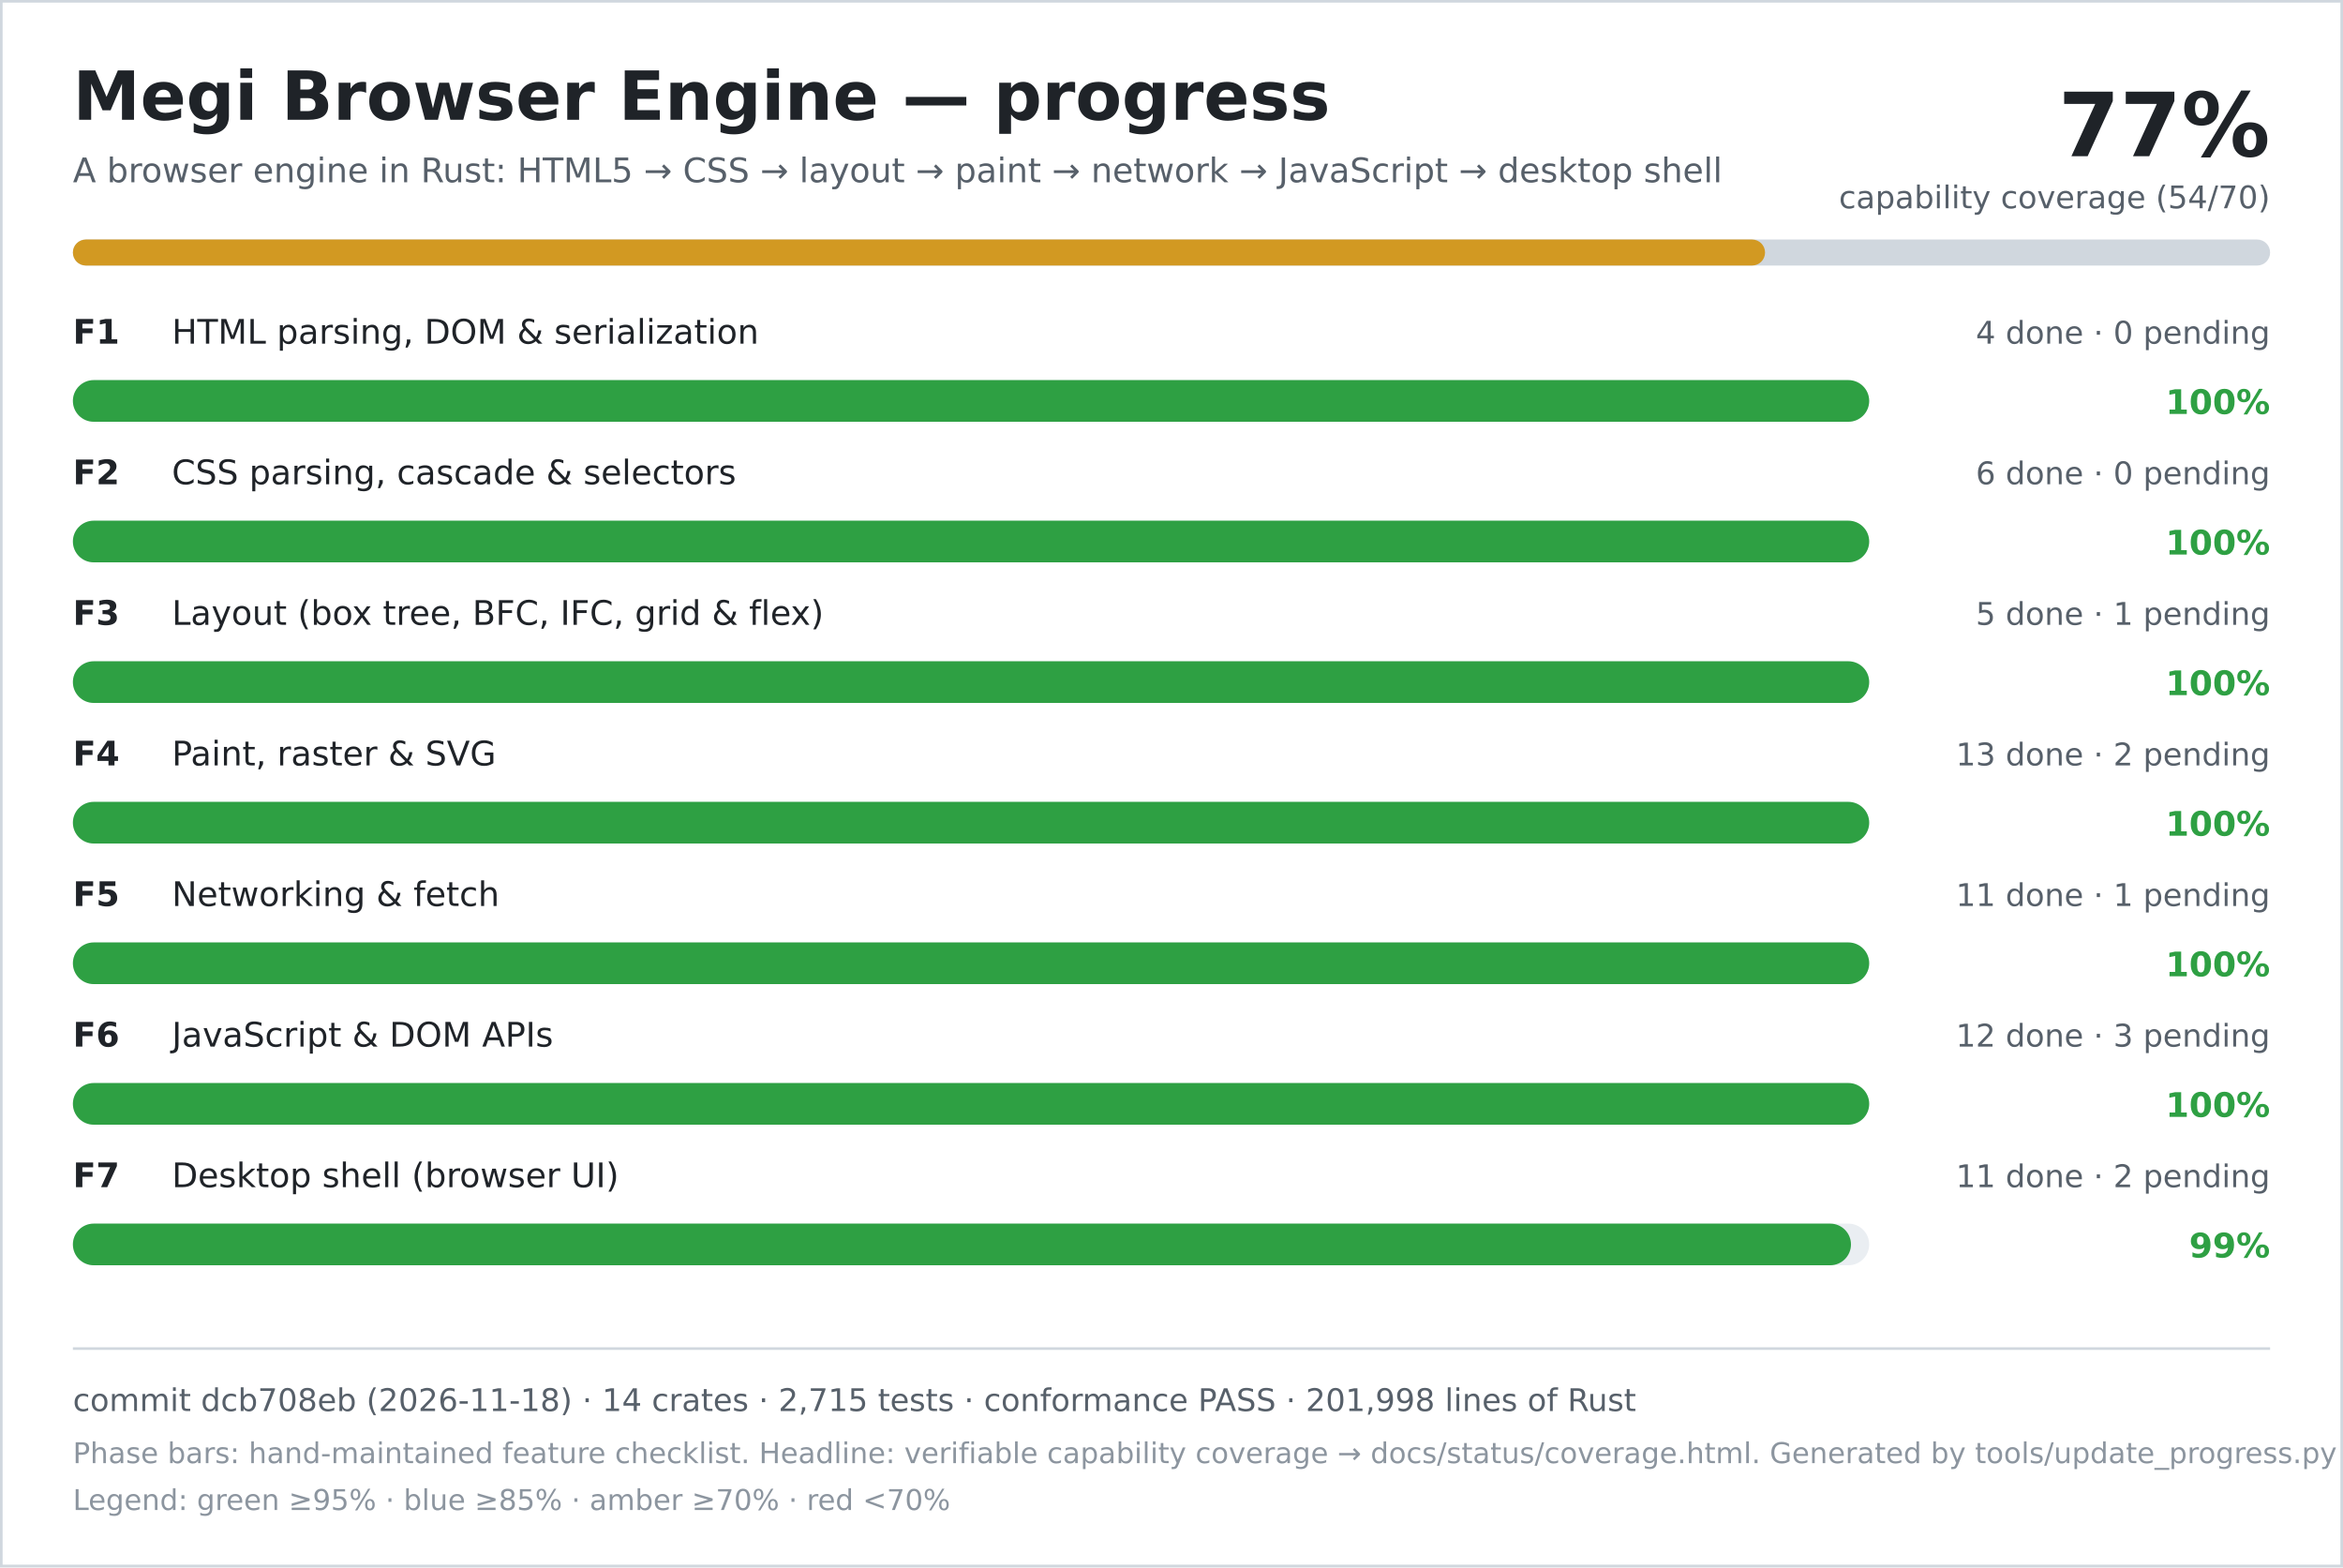
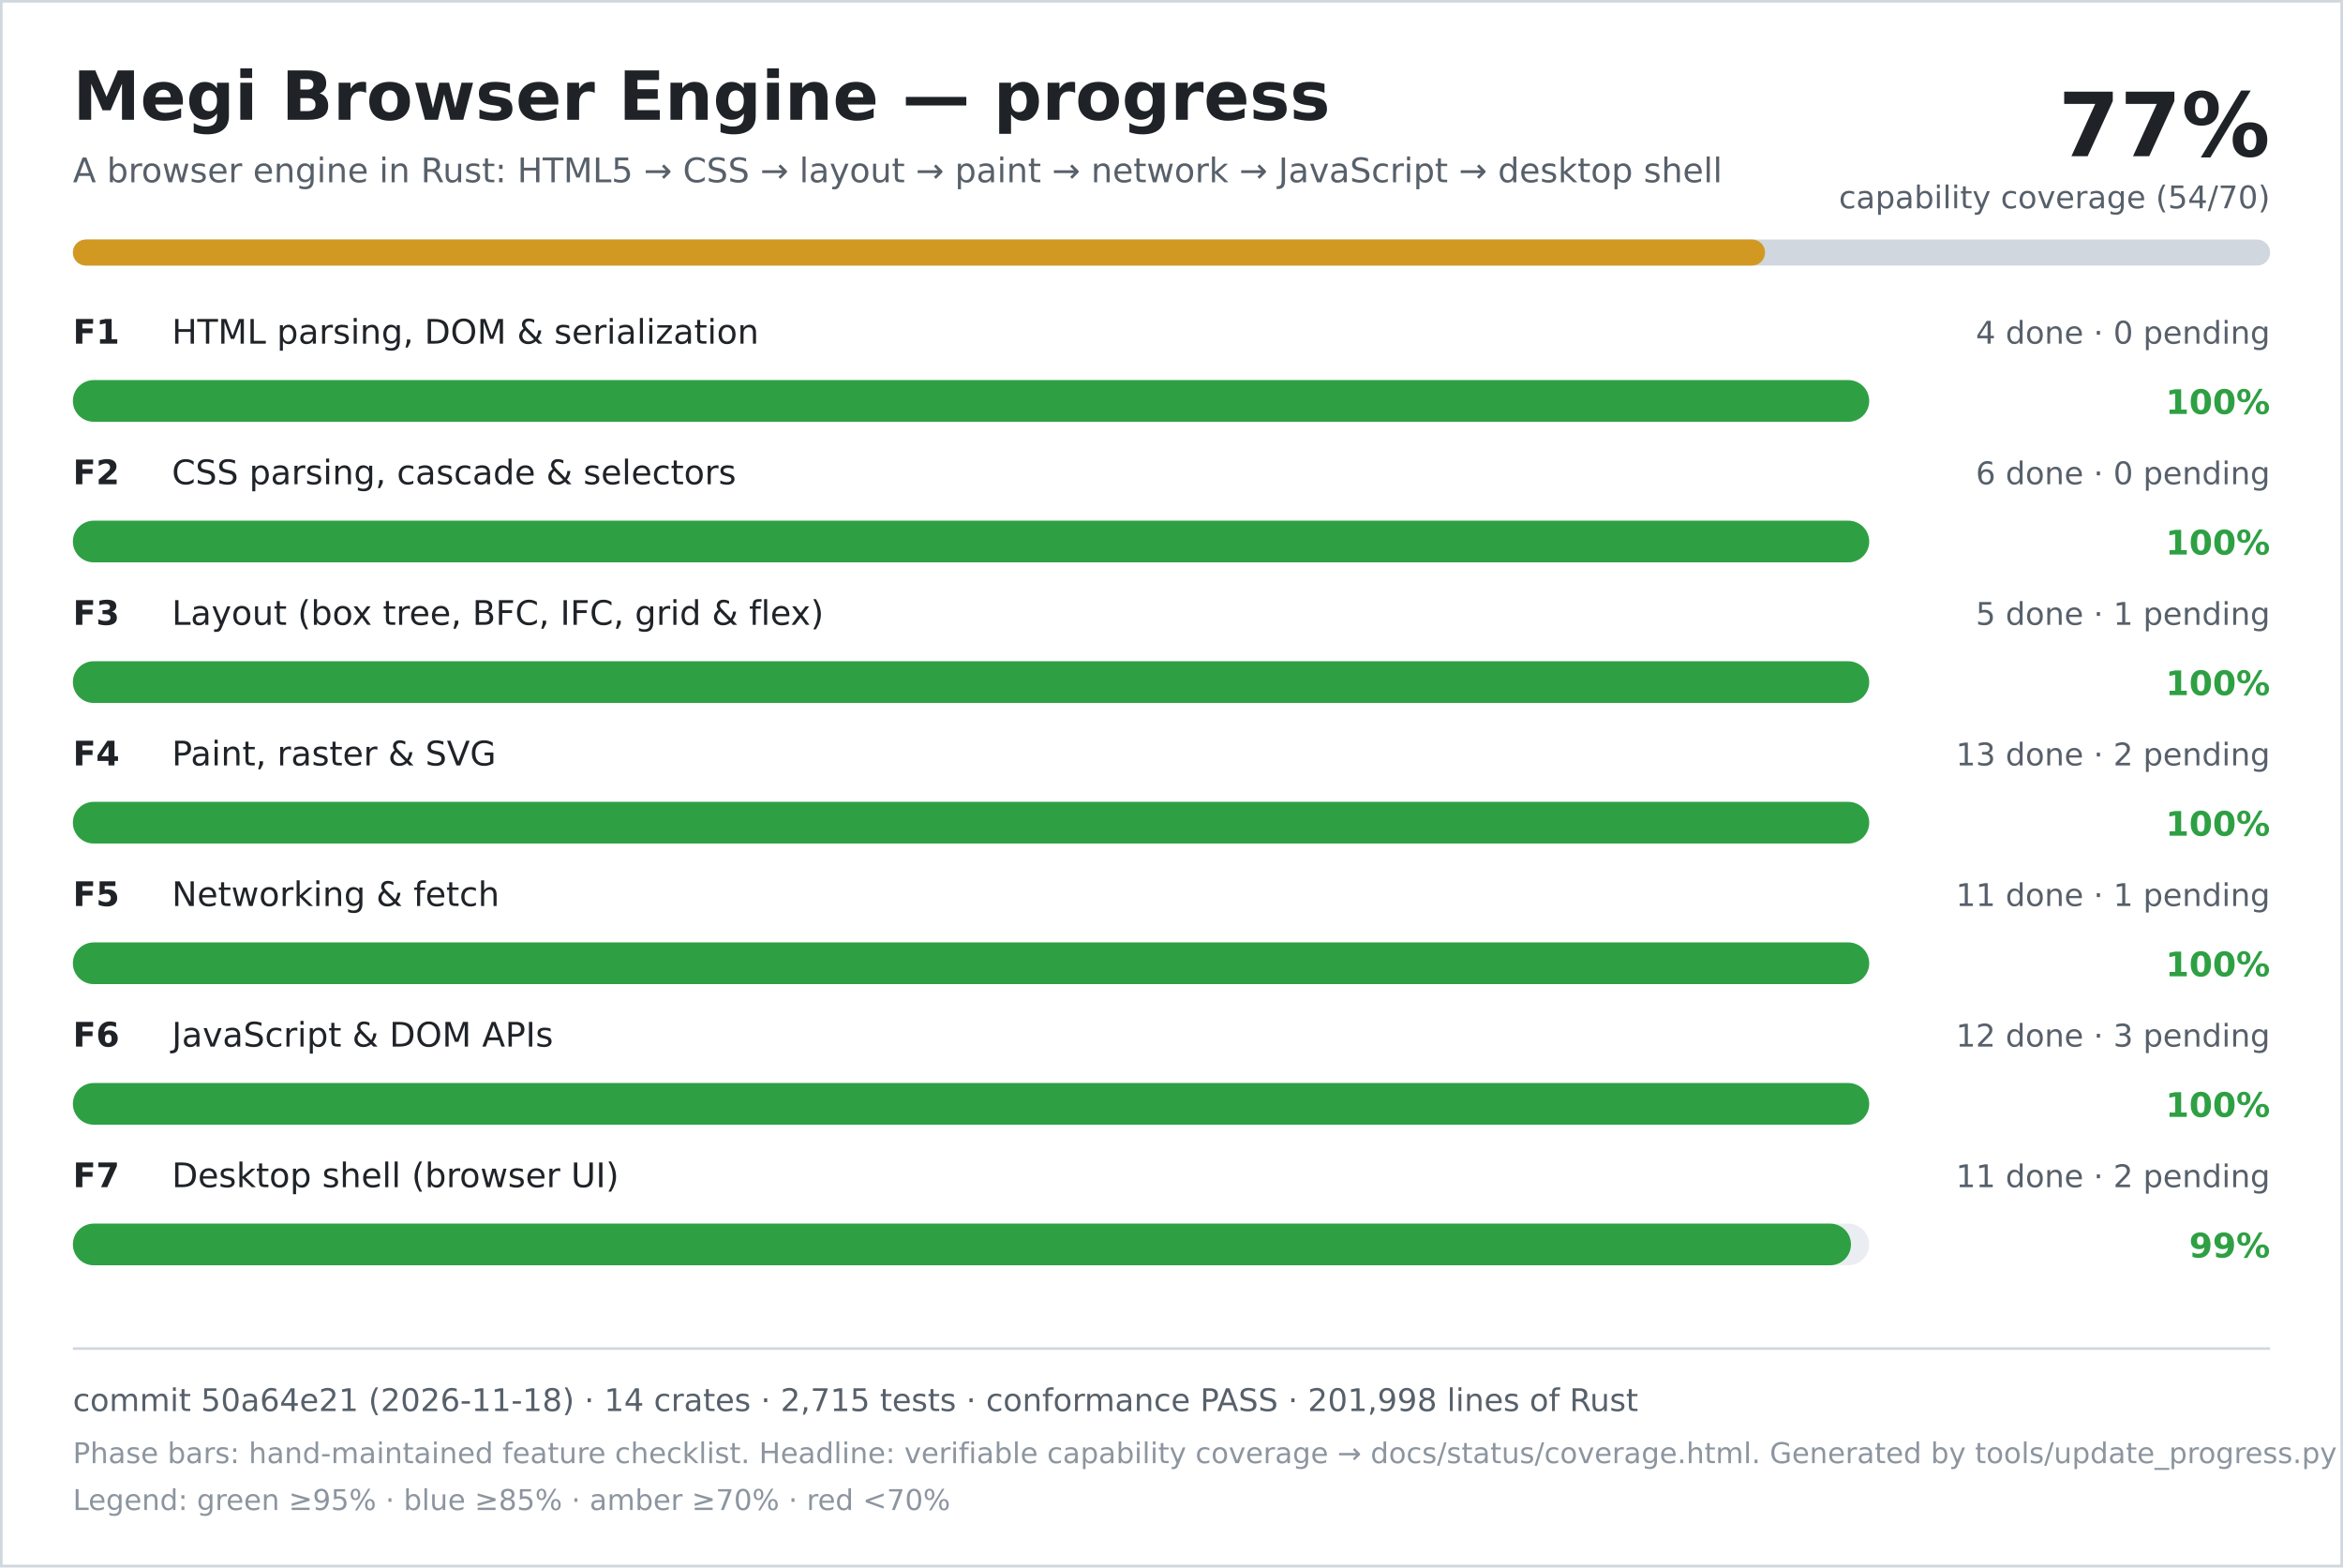
<svg xmlns="http://www.w3.org/2000/svg" width="900" height="602" viewBox="0 0 900 602" role="img" aria-labelledby="title desc">
  <rect width="900" height="602" fill="#ffffff" />
  <rect x="0.5" y="0.5" width="899" height="601" fill="none" stroke="#d0d7de" />
  <text x="28" y="46" font-family="DejaVu Sans, Verdana, sans-serif" font-size="26" font-weight="700" fill="#1f2328">Megi Browser Engine — progress</text>
  <text x="28" y="70" font-family="DejaVu Sans, Verdana, sans-serif" font-size="13" fill="#57606a">A browser engine in Rust: HTML5 → CSS → layout → paint → network → JavaScript → desktop shell</text>
  <text x="872" y="60" text-anchor="end" font-family="DejaVu Sans, Verdana, sans-serif" font-size="34" font-weight="700" fill="#1f2328">77%</text>
  <text x="872" y="80" text-anchor="end" font-family="DejaVu Sans, Verdana, sans-serif" font-size="12" fill="#57606a">capability coverage (54/70)</text>
  <rect x="28" y="92" width="844" height="10" rx="5" fill="#d0d7de" />
  <rect x="28" y="92" width="650" height="10" rx="5" fill="#d29922" />
  <text x="28" y="132" font-family="DejaVu Sans, Verdana, sans-serif" font-size="13" font-weight="700" fill="#1f2328">F1</text>
  <text x="66" y="132" font-family="DejaVu Sans, Verdana, sans-serif" font-size="13" fill="#1f2328">HTML parsing, DOM &amp; serialization</text>
  <text x="872" y="132" text-anchor="end" font-family="DejaVu Sans, Verdana, sans-serif" font-size="12" fill="#57606a">4 done · 0 pending</text>
  <rect x="28" y="146" width="690" height="16" rx="8" fill="#eaeef2" />
  <rect x="28" y="146" width="690" height="16" rx="8" fill="#2ea043" />
  <text x="872" y="159" text-anchor="end" font-family="DejaVu Sans, Verdana, sans-serif" font-size="13" font-weight="700" fill="#2ea043">100%</text>
  <text x="28" y="186" font-family="DejaVu Sans, Verdana, sans-serif" font-size="13" font-weight="700" fill="#1f2328">F2</text>
  <text x="66" y="186" font-family="DejaVu Sans, Verdana, sans-serif" font-size="13" fill="#1f2328">CSS parsing, cascade &amp; selectors</text>
  <text x="872" y="186" text-anchor="end" font-family="DejaVu Sans, Verdana, sans-serif" font-size="12" fill="#57606a">6 done · 0 pending</text>
  <rect x="28" y="200" width="690" height="16" rx="8" fill="#eaeef2" />
  <rect x="28" y="200" width="690" height="16" rx="8" fill="#2ea043" />
  <text x="872" y="213" text-anchor="end" font-family="DejaVu Sans, Verdana, sans-serif" font-size="13" font-weight="700" fill="#2ea043">100%</text>
  <text x="28" y="240" font-family="DejaVu Sans, Verdana, sans-serif" font-size="13" font-weight="700" fill="#1f2328">F3</text>
  <text x="66" y="240" font-family="DejaVu Sans, Verdana, sans-serif" font-size="13" fill="#1f2328">Layout (box tree, BFC, IFC, grid &amp; flex)</text>
  <text x="872" y="240" text-anchor="end" font-family="DejaVu Sans, Verdana, sans-serif" font-size="12" fill="#57606a">5 done · 1 pending</text>
  <rect x="28" y="254" width="690" height="16" rx="8" fill="#eaeef2" />
  <rect x="28" y="254" width="690" height="16" rx="8" fill="#2ea043" />
  <text x="872" y="267" text-anchor="end" font-family="DejaVu Sans, Verdana, sans-serif" font-size="13" font-weight="700" fill="#2ea043">100%</text>
  <text x="28" y="294" font-family="DejaVu Sans, Verdana, sans-serif" font-size="13" font-weight="700" fill="#1f2328">F4</text>
  <text x="66" y="294" font-family="DejaVu Sans, Verdana, sans-serif" font-size="13" fill="#1f2328">Paint, raster &amp; SVG</text>
  <text x="872" y="294" text-anchor="end" font-family="DejaVu Sans, Verdana, sans-serif" font-size="12" fill="#57606a">13 done · 2 pending</text>
  <rect x="28" y="308" width="690" height="16" rx="8" fill="#eaeef2" />
  <rect x="28" y="308" width="690" height="16" rx="8" fill="#2ea043" />
  <text x="872" y="321" text-anchor="end" font-family="DejaVu Sans, Verdana, sans-serif" font-size="13" font-weight="700" fill="#2ea043">100%</text>
  <text x="28" y="348" font-family="DejaVu Sans, Verdana, sans-serif" font-size="13" font-weight="700" fill="#1f2328">F5</text>
  <text x="66" y="348" font-family="DejaVu Sans, Verdana, sans-serif" font-size="13" fill="#1f2328">Networking &amp; fetch</text>
  <text x="872" y="348" text-anchor="end" font-family="DejaVu Sans, Verdana, sans-serif" font-size="12" fill="#57606a">11 done · 1 pending</text>
  <rect x="28" y="362" width="690" height="16" rx="8" fill="#eaeef2" />
  <rect x="28" y="362" width="690" height="16" rx="8" fill="#2ea043" />
  <text x="872" y="375" text-anchor="end" font-family="DejaVu Sans, Verdana, sans-serif" font-size="13" font-weight="700" fill="#2ea043">100%</text>
  <text x="28" y="402" font-family="DejaVu Sans, Verdana, sans-serif" font-size="13" font-weight="700" fill="#1f2328">F6</text>
  <text x="66" y="402" font-family="DejaVu Sans, Verdana, sans-serif" font-size="13" fill="#1f2328">JavaScript &amp; DOM APIs</text>
  <text x="872" y="402" text-anchor="end" font-family="DejaVu Sans, Verdana, sans-serif" font-size="12" fill="#57606a">12 done · 3 pending</text>
  <rect x="28" y="416" width="690" height="16" rx="8" fill="#eaeef2" />
  <rect x="28" y="416" width="690" height="16" rx="8" fill="#2ea043" />
  <text x="872" y="429" text-anchor="end" font-family="DejaVu Sans, Verdana, sans-serif" font-size="13" font-weight="700" fill="#2ea043">100%</text>
  <text x="28" y="456" font-family="DejaVu Sans, Verdana, sans-serif" font-size="13" font-weight="700" fill="#1f2328">F7</text>
  <text x="66" y="456" font-family="DejaVu Sans, Verdana, sans-serif" font-size="13" fill="#1f2328">Desktop shell (browser UI)</text>
  <text x="872" y="456" text-anchor="end" font-family="DejaVu Sans, Verdana, sans-serif" font-size="12" fill="#57606a">11 done · 2 pending</text>
  <rect x="28" y="470" width="690" height="16" rx="8" fill="#eaeef2" />
  <rect x="28" y="470" width="683" height="16" rx="8" fill="#2ea043" />
  <text x="872" y="483" text-anchor="end" font-family="DejaVu Sans, Verdana, sans-serif" font-size="13" font-weight="700" fill="#2ea043">99%</text>
  <line x1="28" y1="518" x2="872" y2="518" stroke="#d0d7de" />
-   <text x="28" y="542" font-family="DejaVu Sans, Verdana, sans-serif" font-size="12" fill="#57606a">commit dcb708eb (2026-11-18) · 14 crates · 2,715 tests · conformance PASS · 201,998 lines of Rust</text>
+   <text x="28" y="542" font-family="DejaVu Sans, Verdana, sans-serif" font-size="12" fill="#57606a">commit 50a64e21 (2026-11-18) · 14 crates · 2,715 tests · conformance PASS · 201,998 lines of Rust</text>
  <text x="28" y="562" font-family="DejaVu Sans, Verdana, sans-serif" font-size="11" fill="#8c959f">Phase bars: hand-maintained feature checklist. Headline: verifiable capability coverage → docs/status/coverage.html. Generated by tools/update_progress.py — do not edit.</text>
  <text x="28" y="580" font-family="DejaVu Sans, Verdana, sans-serif" font-size="11" fill="#8c959f">Legend: green ≥95% · blue ≥85% · amber ≥70% · red &lt;70%</text>
</svg>
